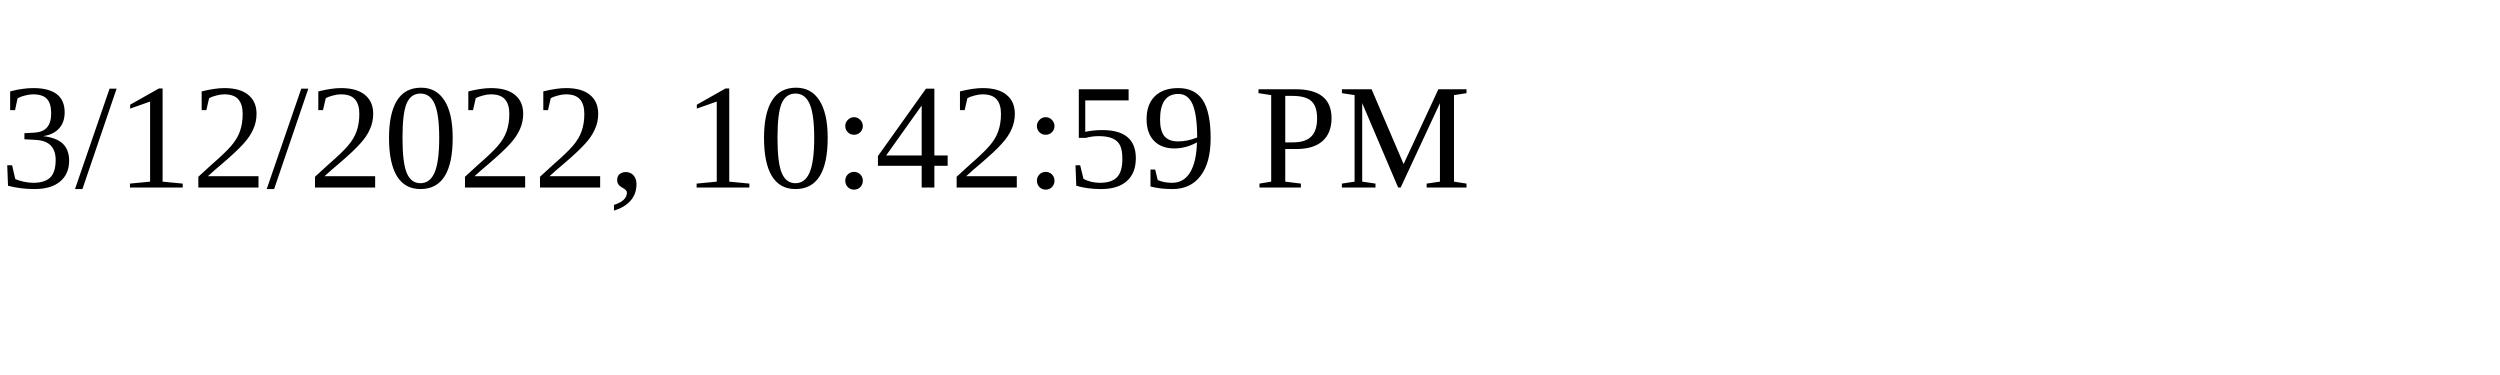
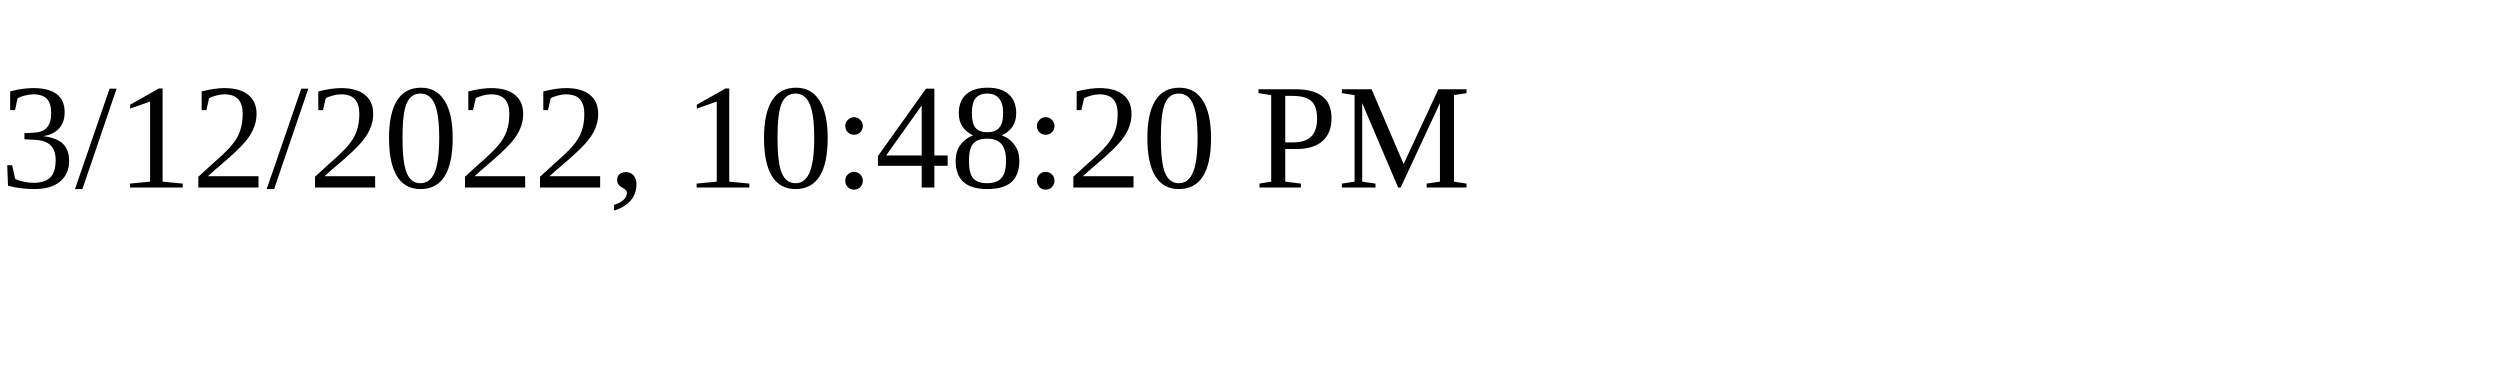
<svg xmlns="http://www.w3.org/2000/svg" height="30" width="200">
-   <text x="0" y="15">3/12/2022, 10:42:59 PM</text>
+   <text x="0" y="15">3/12/2022, 10:48:20 PM</text>
</svg>
